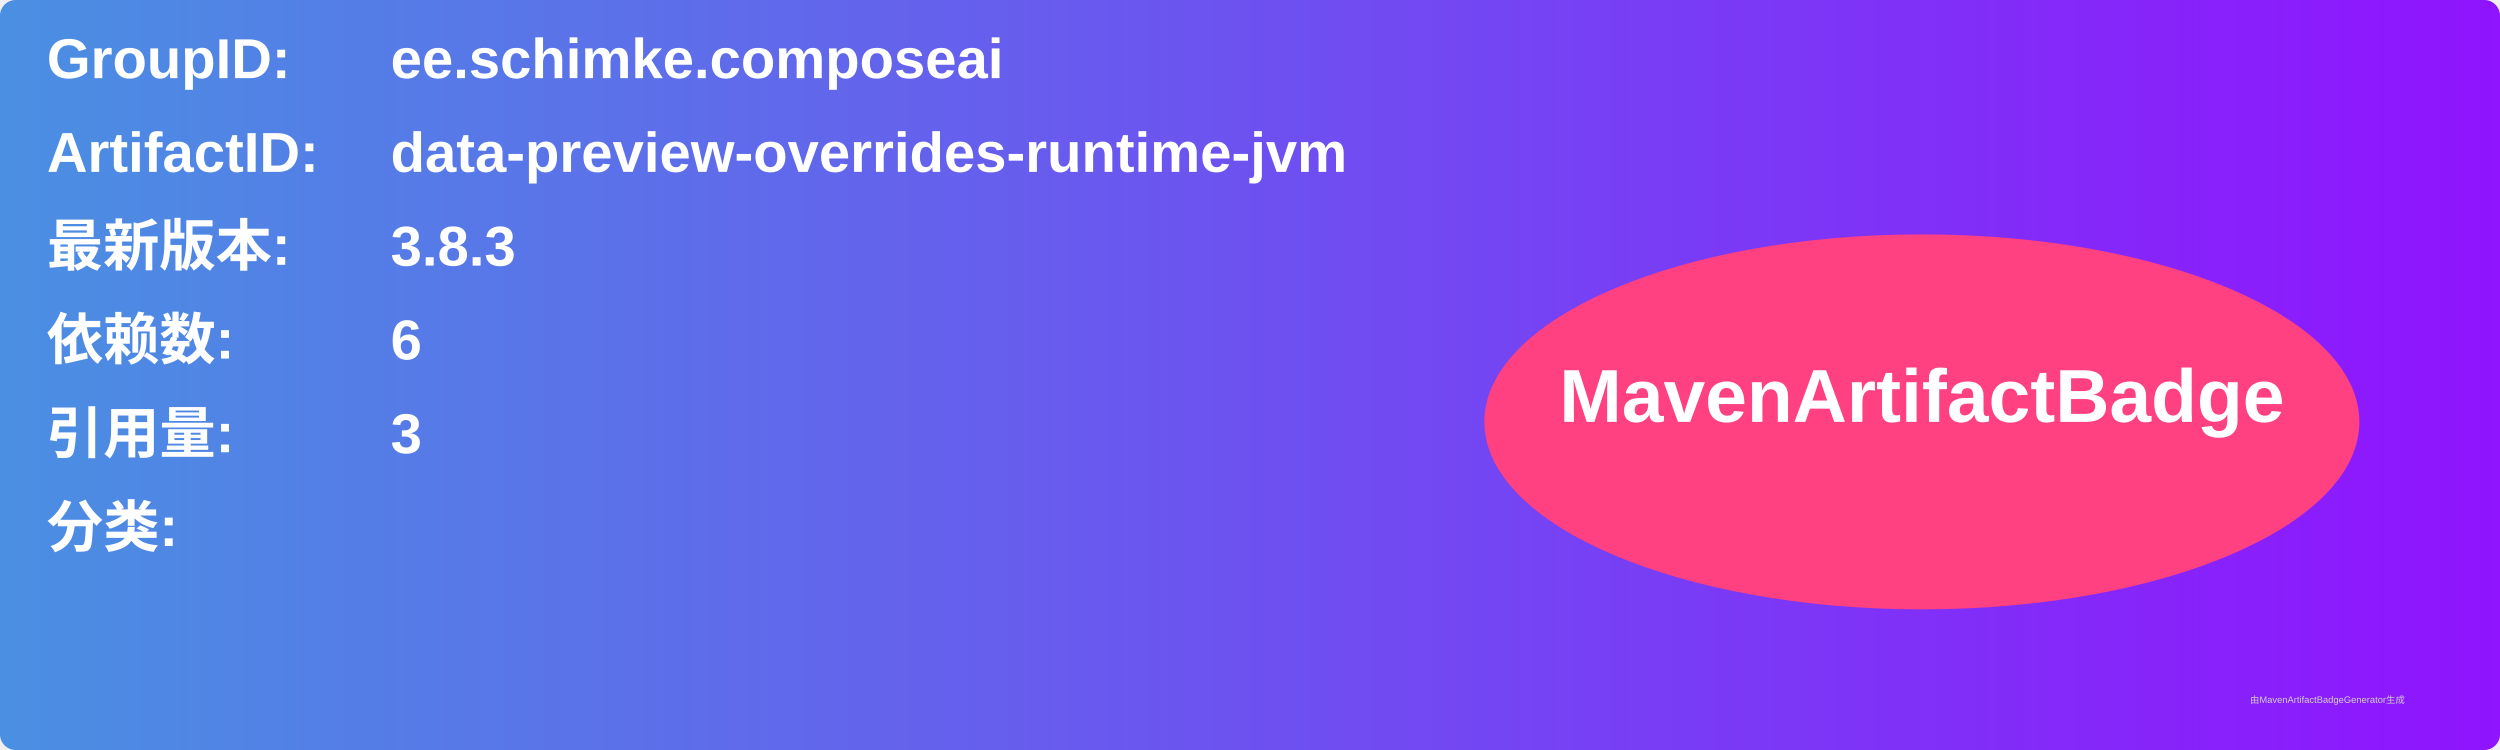
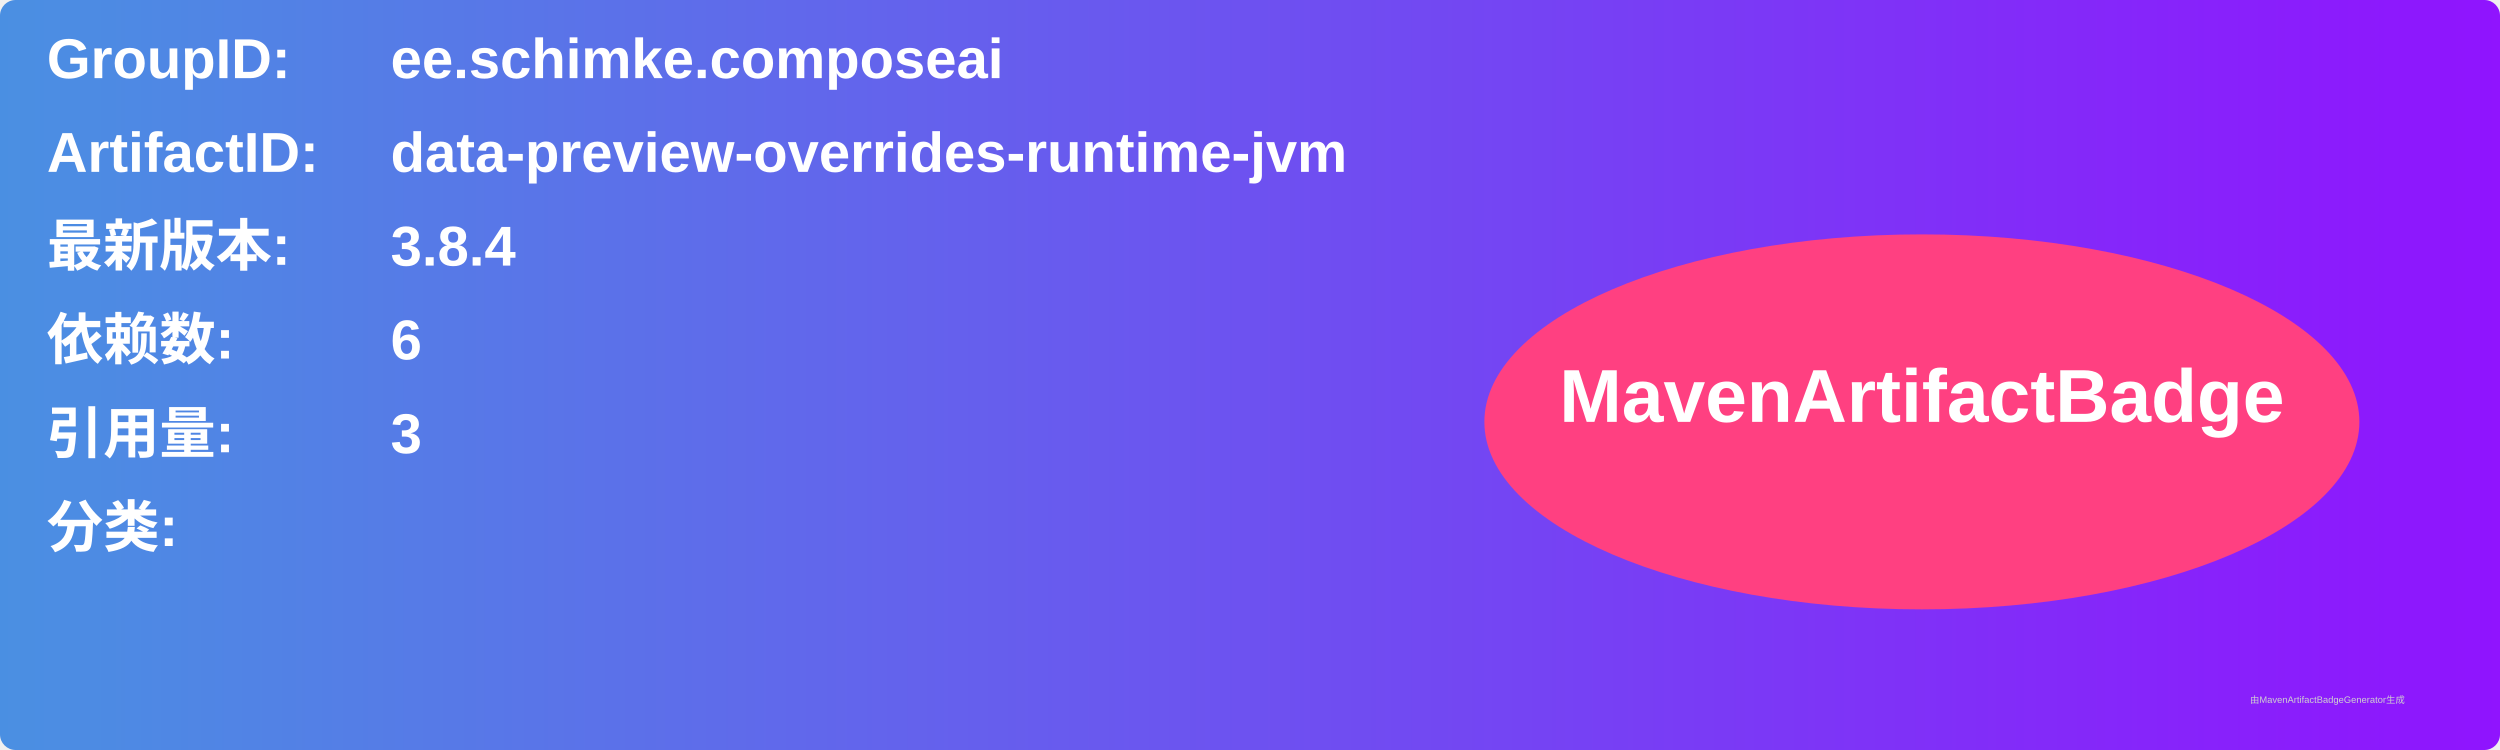
<svg xmlns="http://www.w3.org/2000/svg" width="800" height="240" viewBox="0 0 800 240">
  <linearGradient id="grad" x1="0%" y1="0%" x2="100%" y2="0%">
    <stop offset="0%" stop-color="#4a90e2" />
    <stop offset="100%" stop-color="#9013fe" />
  </linearGradient>
  <rect width="100%" height="100%" rx="5" ry="5" fill="url(#grad)" />
  <g transform="translate(15, 15)">
    <text x="0" y="10" font-family="Arial" font-size="18" fill="white" font-weight="bold" width="260">GroupID:</text>
    <text x="110" y="10" font-family="Arial" font-size="18" fill="white" font-weight="bold" width="460">ee.schimke.composeai</text>
    <text x="0" y="40" font-family="Arial" font-size="18" fill="white" font-weight="bold" width="260">ArtifactID:</text>
    <text x="110" y="40" font-family="Arial" font-size="18" fill="white" font-weight="bold" width="460">data-preview-overrides-runtime-jvm</text>
    <text x="0" y="70" font-family="Arial" font-size="18" fill="white" font-weight="bold">最新版本:</text>
    <text x="110" y="70" font-family="Arial" font-size="18" fill="white" font-weight="bold">
-       <tspan font-weight="bold">3.8.3</tspan>
+       <tspan font-weight="bold">3.8.4</tspan>
    </text>
    <text x="0" y="100" font-family="Arial" font-size="18" fill="white" font-weight="bold">依赖数: </text>
    <text x="110" y="100" font-family="Arial" font-size="18" fill="white">
      <tspan font-weight="bold">6</tspan>
    </text>
    <text x="0" y="130" font-family="Arial" font-size="18" fill="white" font-weight="bold">引用量: </text>
    <text x="110" y="130" font-family="Arial" font-size="18" fill="white">
      <tspan font-weight="bold">3</tspan>
    </text>
    <text x="0" y="160" font-family="Arial" font-size="18" fill="white" font-weight="bold">分类:</text>
    <text x="10" y="190" font-family="Arial" font-size="10" fill="white">
      <tspan font-weight="bold" />
    </text>
    <ellipse cx="600" cy="120" rx="140" ry="60" fill="#ff4081" />
    <text x="600" y="120" text-anchor="middle" font-family="Arial" font-size="24" fill="white" font-weight="bold">MavenArtifactBadge</text>
  </g>
  <text x="720" y="225" font-family="Arial" font-size="3" fill="#d0d0d0">由MavenArtifactBadgeGenerator生成</text>
</svg>
